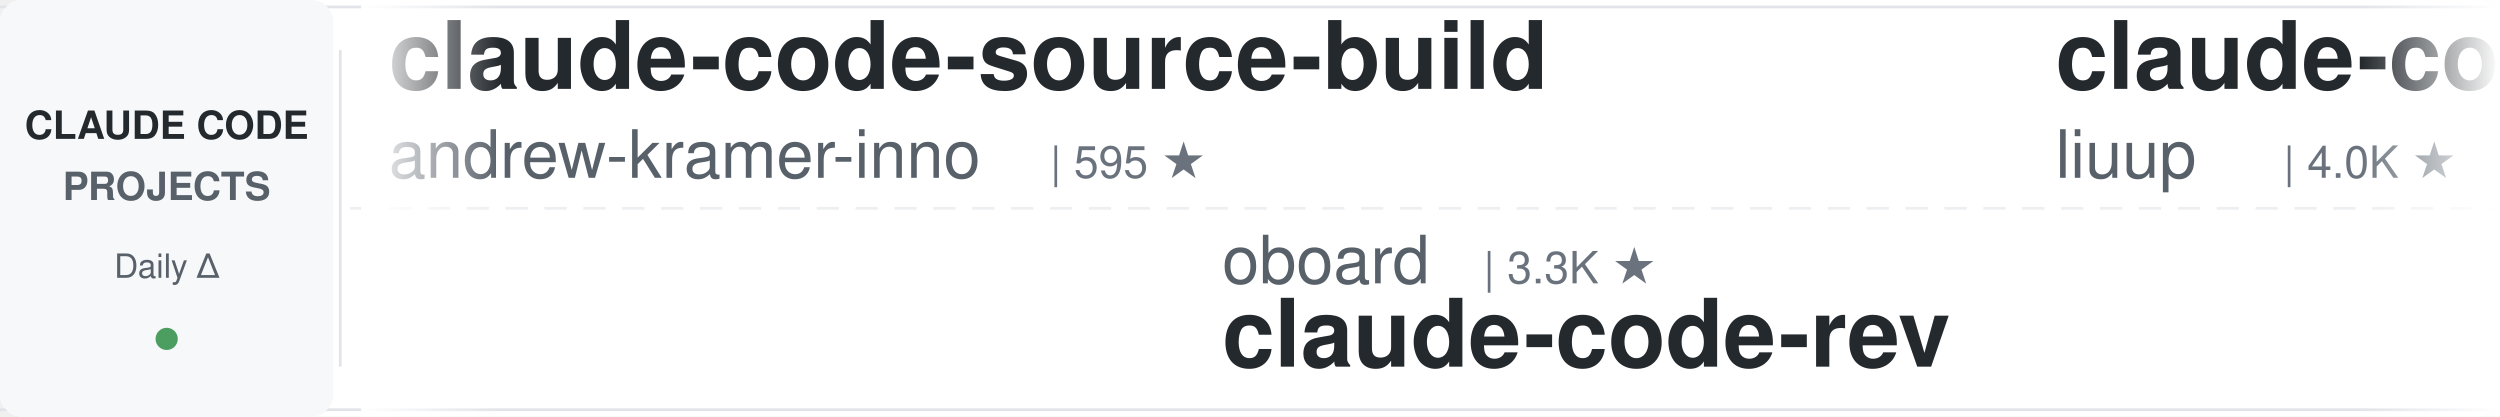
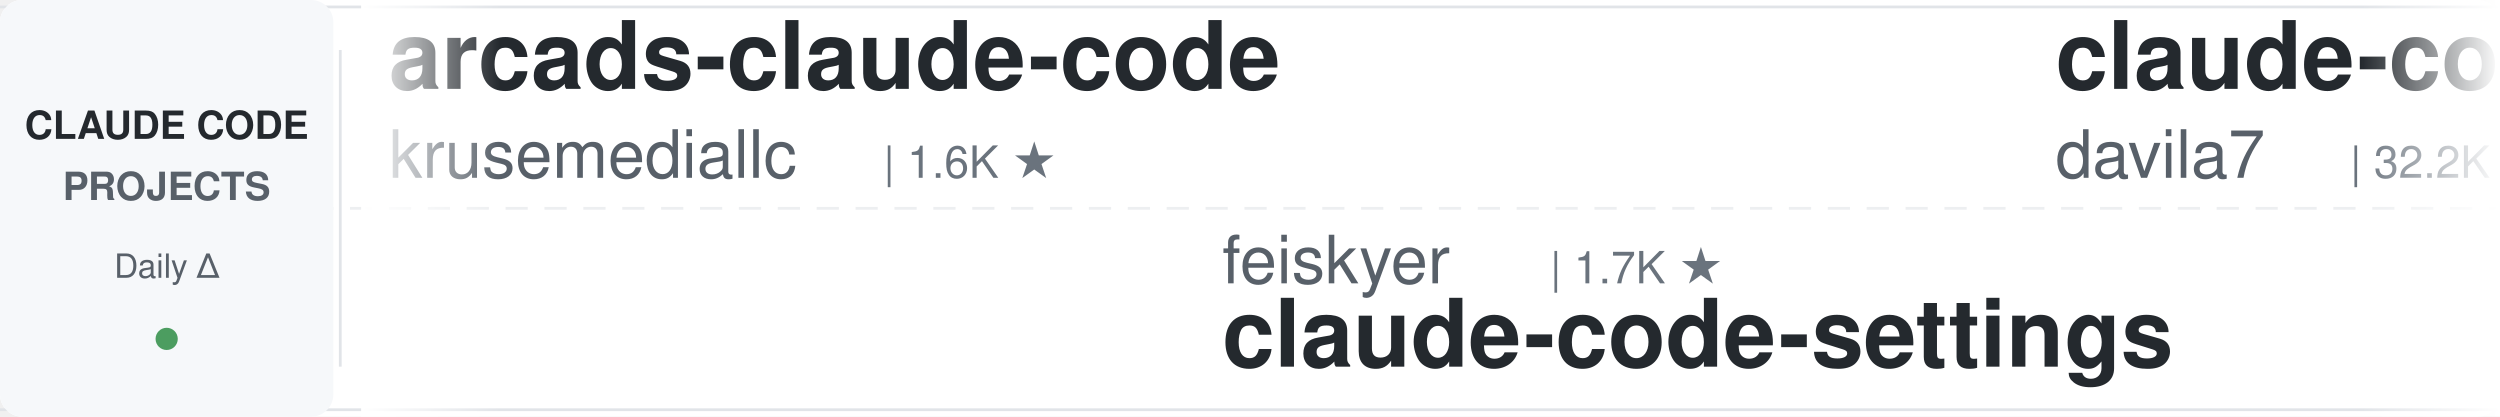
<svg xmlns="http://www.w3.org/2000/svg" width="900" height="150">
  <defs>
    <linearGradient id="leftFade" x1="0%" y1="0%" x2="100%" y2="0%">
      <stop offset="0%" style="stop-color:#ffffff;stop-opacity:1" />
      <stop offset="100%" style="stop-color:#ffffff;stop-opacity:0" />
    </linearGradient>
    <linearGradient id="rightFade" x1="0%" y1="0%" x2="100%" y2="0%">
      <stop offset="0%" style="stop-color:#ffffff;stop-opacity:0" />
      <stop offset="100%" style="stop-color:#ffffff;stop-opacity:1" />
    </linearGradient>
  </defs>
  <rect width="900" height="150" fill="#ffffff" rx="8" />
  <rect x="0" y="2" width="900" height="1" fill="#e1e4e8" />
  <rect x="0" y="147" width="900" height="1" fill="#e1e4e8" />
  <line x1="0" y1="75" x2="900" y2="75" stroke="#e1e4e8" stroke-width="1" stroke-dasharray="8 6" opacity="0.6" />
  <rect x="0" y="0" width="120" height="150" fill="#f6f8fa" rx="8" />
  <text x="60" y="50" font-family="-apple-system, BlinkMacSystemFont, 'Segoe UI', Helvetica, Arial, sans-serif" font-size="14" font-weight="600" fill="#24292e" text-anchor="middle">CLAUDE CODE</text>
  <text x="60" y="72" font-family="-apple-system, BlinkMacSystemFont, 'Segoe UI', Helvetica, Arial, sans-serif" font-size="14" font-weight="600" fill="#586069" text-anchor="middle">PROJECTS</text>
  <text x="60" y="100" font-family="-apple-system, BlinkMacSystemFont, 'Segoe UI', Helvetica, Arial, sans-serif" font-size="12" font-weight="500" fill="#586069" text-anchor="middle">Daily Δ</text>
  <circle cx="60" cy="122" r="4" fill="#22863a" opacity="0.8" />
  <rect x="122" y="18" width="1" height="114" fill="#e1e4e8" />
  <clipPath id="tickerClip">
    <rect x="130" y="0" width="770" height="150" />
  </clipPath>
  <g clip-path="url(#tickerClip)">
    <g id="tickerItems">
      <animateTransform attributeName="transform" attributeType="XML" type="translate" from="0 0" to="-3000 0" dur="54s" repeatCount="indefinite" />
      <g transform="translate(0, 0)">
-         <text x="140" y="32" font-family="-apple-system, BlinkMacSystemFont, 'Segoe UI', Helvetica, Arial, sans-serif" font-size="34" font-weight="600" fill="#24292e">claude-code-source-build</text>
-         <text x="140" y="64" font-family="-apple-system, BlinkMacSystemFont, 'Segoe UI', Helvetica, Arial, sans-serif" font-size="24" font-weight="400" fill="#586069">andrew-kramer-inno</text>
-         <text x="378" y="64" font-family="-apple-system, BlinkMacSystemFont, 'Segoe UI', Helvetica, Arial, sans-serif" font-size="16" font-weight="500" fill="#6a737d">| 595 ★</text>
-       </g>
-       <g transform="translate(300, 0)">
-         <text x="140" y="102" font-family="-apple-system, BlinkMacSystemFont, 'Segoe UI', Helvetica, Arial, sans-serif" font-size="24" font-weight="400" fill="#586069">oboard</text>
-         <text x="234" y="102" font-family="-apple-system, BlinkMacSystemFont, 'Segoe UI', Helvetica, Arial, sans-serif" font-size="16" font-weight="500" fill="#6a737d">| 3.3K ★</text>
-         <text x="140" y="132" font-family="-apple-system, BlinkMacSystemFont, 'Segoe UI', Helvetica, Arial, sans-serif" font-size="34" font-weight="600" fill="#24292e">claude-code-rev</text>
-       </g>
-       <g transform="translate(600, 0)">
-         <text x="140" y="32" font-family="-apple-system, BlinkMacSystemFont, 'Segoe UI', Helvetica, Arial, sans-serif" font-size="34" font-weight="600" fill="#24292e">claude-code-analysis</text>
-         <text x="140" y="64" font-family="-apple-system, BlinkMacSystemFont, 'Segoe UI', Helvetica, Arial, sans-serif" font-size="24" font-weight="400" fill="#586069">liuup</text>
-         <text x="222" y="64" font-family="-apple-system, BlinkMacSystemFont, 'Segoe UI', Helvetica, Arial, sans-serif" font-size="16" font-weight="500" fill="#6a737d">| 4.0K ★</text>
-       </g>
-       <g transform="translate(900, 0)">
-         <text x="140" y="102" font-family="-apple-system, BlinkMacSystemFont, 'Segoe UI', Helvetica, Arial, sans-serif" font-size="24" font-weight="400" fill="#586069">edmund-io</text>
-         <text x="270" y="102" font-family="-apple-system, BlinkMacSystemFont, 'Segoe UI', Helvetica, Arial, sans-serif" font-size="16" font-weight="500" fill="#6a737d">| 1.5K ★</text>
-         <text x="140" y="132" font-family="-apple-system, BlinkMacSystemFont, 'Segoe UI', Helvetica, Arial, sans-serif" font-size="34" font-weight="600" fill="#24292e">edmunds-claude-code</text>
-       </g>
-       <g transform="translate(1200, 0)">
-         <text x="140" y="32" font-family="-apple-system, BlinkMacSystemFont, 'Segoe UI', Helvetica, Arial, sans-serif" font-size="34" font-weight="600" fill="#24292e">skills</text>
-         <text x="140" y="64" font-family="-apple-system, BlinkMacSystemFont, 'Segoe UI', Helvetica, Arial, sans-serif" font-size="24" font-weight="400" fill="#586069">anthropics</text>
-         <text x="282" y="64" font-family="-apple-system, BlinkMacSystemFont, 'Segoe UI', Helvetica, Arial, sans-serif" font-size="16" font-weight="500" fill="#6a737d">| 179.1K ★</text>
-       </g>
-       <g transform="translate(1500, 0)">
-         <text x="140" y="102" font-family="-apple-system, BlinkMacSystemFont, 'Segoe UI', Helvetica, Arial, sans-serif" font-size="24" font-weight="400" fill="#586069">disler</text>
-         <text x="234" y="102" font-family="-apple-system, BlinkMacSystemFont, 'Segoe UI', Helvetica, Arial, sans-serif" font-size="16" font-weight="500" fill="#6a737d">| 1.7K ★</text>
-         <text x="140" y="132" font-family="-apple-system, BlinkMacSystemFont, 'Segoe UI', Helvetica, Arial, sans-serif" font-size="34" font-weight="600" fill="#24292e">pi-vs-claude-code</text>
-       </g>
-       <g transform="translate(1800, 0)">
-         <text x="140" y="32" font-family="-apple-system, BlinkMacSystemFont, 'Segoe UI', Helvetica, Arial, sans-serif" font-size="34" font-weight="600" fill="#24292e">awesome-claude-code-suba...</text>
-         <text x="140" y="64" font-family="-apple-system, BlinkMacSystemFont, 'Segoe UI', Helvetica, Arial, sans-serif" font-size="24" font-weight="400" fill="#586069">VoltAgent</text>
-         <text x="270" y="64" font-family="-apple-system, BlinkMacSystemFont, 'Segoe UI', Helvetica, Arial, sans-serif" font-size="16" font-weight="500" fill="#6a737d">| 25.4K ★</text>
-       </g>
-       <g transform="translate(2100, 0)">
-         <text x="140" y="102" font-family="-apple-system, BlinkMacSystemFont, 'Segoe UI', Helvetica, Arial, sans-serif" font-size="24" font-weight="400" fill="#586069">Chachamaru127</text>
-         <text x="318" y="102" font-family="-apple-system, BlinkMacSystemFont, 'Segoe UI', Helvetica, Arial, sans-serif" font-size="16" font-weight="500" fill="#6a737d">| 3.1K ★</text>
-         <text x="140" y="132" font-family="-apple-system, BlinkMacSystemFont, 'Segoe UI', Helvetica, Arial, sans-serif" font-size="34" font-weight="600" fill="#24292e">claude-code-harness</text>
-       </g>
-       <g transform="translate(2400, 0)">
        <text x="140" y="32" font-family="-apple-system, BlinkMacSystemFont, 'Segoe UI', Helvetica, Arial, sans-serif" font-size="34" font-weight="600" fill="#24292e">arcads-claude-code</text>
        <text x="140" y="64" font-family="-apple-system, BlinkMacSystemFont, 'Segoe UI', Helvetica, Arial, sans-serif" font-size="24" font-weight="400" fill="#586069">krusemediallc</text>
        <text x="318" y="64" font-family="-apple-system, BlinkMacSystemFont, 'Segoe UI', Helvetica, Arial, sans-serif" font-size="16" font-weight="500" fill="#6a737d">| 1.6K ★</text>
      </g>
-       <g transform="translate(2700, 0)">
+       <g transform="translate(300, 0)">
+         <text x="140" y="102" font-family="-apple-system, BlinkMacSystemFont, 'Segoe UI', Helvetica, Arial, sans-serif" font-size="24" font-weight="400" fill="#586069">feiskyer</text>
+         <text x="258" y="102" font-family="-apple-system, BlinkMacSystemFont, 'Segoe UI', Helvetica, Arial, sans-serif" font-size="16" font-weight="500" fill="#6a737d">| 1.7K ★</text>
+         <text x="140" y="132" font-family="-apple-system, BlinkMacSystemFont, 'Segoe UI', Helvetica, Arial, sans-serif" font-size="34" font-weight="600" fill="#24292e">claude-code-settings</text>
+       </g>
+       <g transform="translate(600, 0)">
+         <text x="140" y="32" font-family="-apple-system, BlinkMacSystemFont, 'Segoe UI', Helvetica, Arial, sans-serif" font-size="34" font-weight="600" fill="#24292e">claude-code-templates</text>
+         <text x="140" y="64" font-family="-apple-system, BlinkMacSystemFont, 'Segoe UI', Helvetica, Arial, sans-serif" font-size="24" font-weight="400" fill="#586069">davila7</text>
+         <text x="246" y="64" font-family="-apple-system, BlinkMacSystemFont, 'Segoe UI', Helvetica, Arial, sans-serif" font-size="16" font-weight="500" fill="#6a737d">| 32.2K ★</text>
+       </g>
+       <g transform="translate(900, 0)">
+         <text x="140" y="102" font-family="-apple-system, BlinkMacSystemFont, 'Segoe UI', Helvetica, Arial, sans-serif" font-size="24" font-weight="400" fill="#586069">ponponon</text>
+         <text x="258" y="102" font-family="-apple-system, BlinkMacSystemFont, 'Segoe UI', Helvetica, Arial, sans-serif" font-size="16" font-weight="500" fill="#6a737d">| 2.3K ★</text>
+         <text x="140" y="132" font-family="-apple-system, BlinkMacSystemFont, 'Segoe UI', Helvetica, Arial, sans-serif" font-size="34" font-weight="600" fill="#24292e">claude_code_src</text>
+       </g>
+       <g transform="translate(1200, 0)">
+         <text x="140" y="32" font-family="-apple-system, BlinkMacSystemFont, 'Segoe UI', Helvetica, Arial, sans-serif" font-size="34" font-weight="600" fill="#24292e">claude-code-cli</text>
+         <text x="140" y="64" font-family="-apple-system, BlinkMacSystemFont, 'Segoe UI', Helvetica, Arial, sans-serif" font-size="24" font-weight="400" fill="#586069">huangserva</text>
+         <text x="282" y="64" font-family="-apple-system, BlinkMacSystemFont, 'Segoe UI', Helvetica, Arial, sans-serif" font-size="16" font-weight="500" fill="#6a737d">| 630 ★</text>
+       </g>
+       <g transform="translate(1500, 0)">
+         <text x="140" y="102" font-family="-apple-system, BlinkMacSystemFont, 'Segoe UI', Helvetica, Arial, sans-serif" font-size="24" font-weight="400" fill="#586069">VILA-Lab</text>
+         <text x="258" y="102" font-family="-apple-system, BlinkMacSystemFont, 'Segoe UI', Helvetica, Arial, sans-serif" font-size="16" font-weight="500" fill="#6a737d">| 2.1K ★</text>
+         <text x="140" y="132" font-family="-apple-system, BlinkMacSystemFont, 'Segoe UI', Helvetica, Arial, sans-serif" font-size="34" font-weight="600" fill="#24292e">Dive-into-Claude-Code</text>
+       </g>
+       <g transform="translate(1800, 0)">
+         <text x="140" y="32" font-family="-apple-system, BlinkMacSystemFont, 'Segoe UI', Helvetica, Arial, sans-serif" font-size="34" font-weight="600" fill="#24292e">skills</text>
+         <text x="140" y="64" font-family="-apple-system, BlinkMacSystemFont, 'Segoe UI', Helvetica, Arial, sans-serif" font-size="24" font-weight="400" fill="#586069">anthropics</text>
+         <text x="282" y="64" font-family="-apple-system, BlinkMacSystemFont, 'Segoe UI', Helvetica, Arial, sans-serif" font-size="16" font-weight="500" fill="#6a737d">| 179.2K ★</text>
+       </g>
+       <g transform="translate(2100, 0)">
        <text x="140" y="102" font-family="-apple-system, BlinkMacSystemFont, 'Segoe UI', Helvetica, Arial, sans-serif" font-size="24" font-weight="400" fill="#586069">ykdojo</text>
        <text x="234" y="102" font-family="-apple-system, BlinkMacSystemFont, 'Segoe UI', Helvetica, Arial, sans-serif" font-size="16" font-weight="500" fill="#6a737d">| 10.2K ★</text>
        <text x="140" y="132" font-family="-apple-system, BlinkMacSystemFont, 'Segoe UI', Helvetica, Arial, sans-serif" font-size="34" font-weight="600" fill="#24292e">claude-code-tips</text>
      </g>
+       <g transform="translate(2400, 0)">
+         <text x="140" y="32" font-family="-apple-system, BlinkMacSystemFont, 'Segoe UI', Helvetica, Arial, sans-serif" font-size="34" font-weight="600" fill="#24292e">edmunds-claude-code</text>
+         <text x="140" y="64" font-family="-apple-system, BlinkMacSystemFont, 'Segoe UI', Helvetica, Arial, sans-serif" font-size="24" font-weight="400" fill="#586069">edmund-io</text>
+         <text x="270" y="64" font-family="-apple-system, BlinkMacSystemFont, 'Segoe UI', Helvetica, Arial, sans-serif" font-size="16" font-weight="500" fill="#6a737d">| 1.5K ★</text>
+       </g>
+       <g transform="translate(2700, 0)">
+         <text x="140" y="102" font-family="-apple-system, BlinkMacSystemFont, 'Segoe UI', Helvetica, Arial, sans-serif" font-size="24" font-weight="400" fill="#586069">Maciek-roboblog</text>
+         <text x="342" y="102" font-family="-apple-system, BlinkMacSystemFont, 'Segoe UI', Helvetica, Arial, sans-serif" font-size="16" font-weight="500" fill="#6a737d">| 8.7K ★</text>
+         <text x="140" y="132" font-family="-apple-system, BlinkMacSystemFont, 'Segoe UI', Helvetica, Arial, sans-serif" font-size="34" font-weight="600" fill="#24292e">Claude-Code-Usage-Monito...</text>
+       </g>
      <g transform="translate(3000, 0)">
-         <text x="140" y="32" font-family="-apple-system, BlinkMacSystemFont, 'Segoe UI', Helvetica, Arial, sans-serif" font-size="34" font-weight="600" fill="#24292e">claude-code-source-build</text>
-         <text x="140" y="64" font-family="-apple-system, BlinkMacSystemFont, 'Segoe UI', Helvetica, Arial, sans-serif" font-size="24" font-weight="400" fill="#586069">andrew-kramer-inno</text>
-         <text x="378" y="64" font-family="-apple-system, BlinkMacSystemFont, 'Segoe UI', Helvetica, Arial, sans-serif" font-size="16" font-weight="500" fill="#6a737d">| 595 ★</text>
+         <text x="140" y="32" font-family="-apple-system, BlinkMacSystemFont, 'Segoe UI', Helvetica, Arial, sans-serif" font-size="34" font-weight="600" fill="#24292e">arcads-claude-code</text>
+         <text x="140" y="64" font-family="-apple-system, BlinkMacSystemFont, 'Segoe UI', Helvetica, Arial, sans-serif" font-size="24" font-weight="400" fill="#586069">krusemediallc</text>
+         <text x="318" y="64" font-family="-apple-system, BlinkMacSystemFont, 'Segoe UI', Helvetica, Arial, sans-serif" font-size="16" font-weight="500" fill="#6a737d">| 1.6K ★</text>
      </g>
      <g transform="translate(3300, 0)">
-         <text x="140" y="102" font-family="-apple-system, BlinkMacSystemFont, 'Segoe UI', Helvetica, Arial, sans-serif" font-size="24" font-weight="400" fill="#586069">oboard</text>
-         <text x="234" y="102" font-family="-apple-system, BlinkMacSystemFont, 'Segoe UI', Helvetica, Arial, sans-serif" font-size="16" font-weight="500" fill="#6a737d">| 3.3K ★</text>
-         <text x="140" y="132" font-family="-apple-system, BlinkMacSystemFont, 'Segoe UI', Helvetica, Arial, sans-serif" font-size="34" font-weight="600" fill="#24292e">claude-code-rev</text>
+         <text x="140" y="102" font-family="-apple-system, BlinkMacSystemFont, 'Segoe UI', Helvetica, Arial, sans-serif" font-size="24" font-weight="400" fill="#586069">feiskyer</text>
+         <text x="258" y="102" font-family="-apple-system, BlinkMacSystemFont, 'Segoe UI', Helvetica, Arial, sans-serif" font-size="16" font-weight="500" fill="#6a737d">| 1.7K ★</text>
+         <text x="140" y="132" font-family="-apple-system, BlinkMacSystemFont, 'Segoe UI', Helvetica, Arial, sans-serif" font-size="34" font-weight="600" fill="#24292e">claude-code-settings</text>
      </g>
      <g transform="translate(3600, 0)">
-         <text x="140" y="32" font-family="-apple-system, BlinkMacSystemFont, 'Segoe UI', Helvetica, Arial, sans-serif" font-size="34" font-weight="600" fill="#24292e">claude-code-analysis</text>
-         <text x="140" y="64" font-family="-apple-system, BlinkMacSystemFont, 'Segoe UI', Helvetica, Arial, sans-serif" font-size="24" font-weight="400" fill="#586069">liuup</text>
-         <text x="222" y="64" font-family="-apple-system, BlinkMacSystemFont, 'Segoe UI', Helvetica, Arial, sans-serif" font-size="16" font-weight="500" fill="#6a737d">| 4.0K ★</text>
+         <text x="140" y="32" font-family="-apple-system, BlinkMacSystemFont, 'Segoe UI', Helvetica, Arial, sans-serif" font-size="34" font-weight="600" fill="#24292e">claude-code-templates</text>
+         <text x="140" y="64" font-family="-apple-system, BlinkMacSystemFont, 'Segoe UI', Helvetica, Arial, sans-serif" font-size="24" font-weight="400" fill="#586069">davila7</text>
+         <text x="246" y="64" font-family="-apple-system, BlinkMacSystemFont, 'Segoe UI', Helvetica, Arial, sans-serif" font-size="16" font-weight="500" fill="#6a737d">| 32.2K ★</text>
      </g>
      <g transform="translate(3900, 0)">
-         <text x="140" y="102" font-family="-apple-system, BlinkMacSystemFont, 'Segoe UI', Helvetica, Arial, sans-serif" font-size="24" font-weight="400" fill="#586069">edmund-io</text>
-         <text x="270" y="102" font-family="-apple-system, BlinkMacSystemFont, 'Segoe UI', Helvetica, Arial, sans-serif" font-size="16" font-weight="500" fill="#6a737d">| 1.5K ★</text>
-         <text x="140" y="132" font-family="-apple-system, BlinkMacSystemFont, 'Segoe UI', Helvetica, Arial, sans-serif" font-size="34" font-weight="600" fill="#24292e">edmunds-claude-code</text>
+         <text x="140" y="102" font-family="-apple-system, BlinkMacSystemFont, 'Segoe UI', Helvetica, Arial, sans-serif" font-size="24" font-weight="400" fill="#586069">ponponon</text>
+         <text x="258" y="102" font-family="-apple-system, BlinkMacSystemFont, 'Segoe UI', Helvetica, Arial, sans-serif" font-size="16" font-weight="500" fill="#6a737d">| 2.3K ★</text>
+         <text x="140" y="132" font-family="-apple-system, BlinkMacSystemFont, 'Segoe UI', Helvetica, Arial, sans-serif" font-size="34" font-weight="600" fill="#24292e">claude_code_src</text>
      </g>
    </g>
  </g>
  <rect x="130" y="0" width="50" height="150" fill="url(#leftFade)" />
  <rect x="850" y="0" width="50" height="150" fill="url(#rightFade)" />
</svg>
